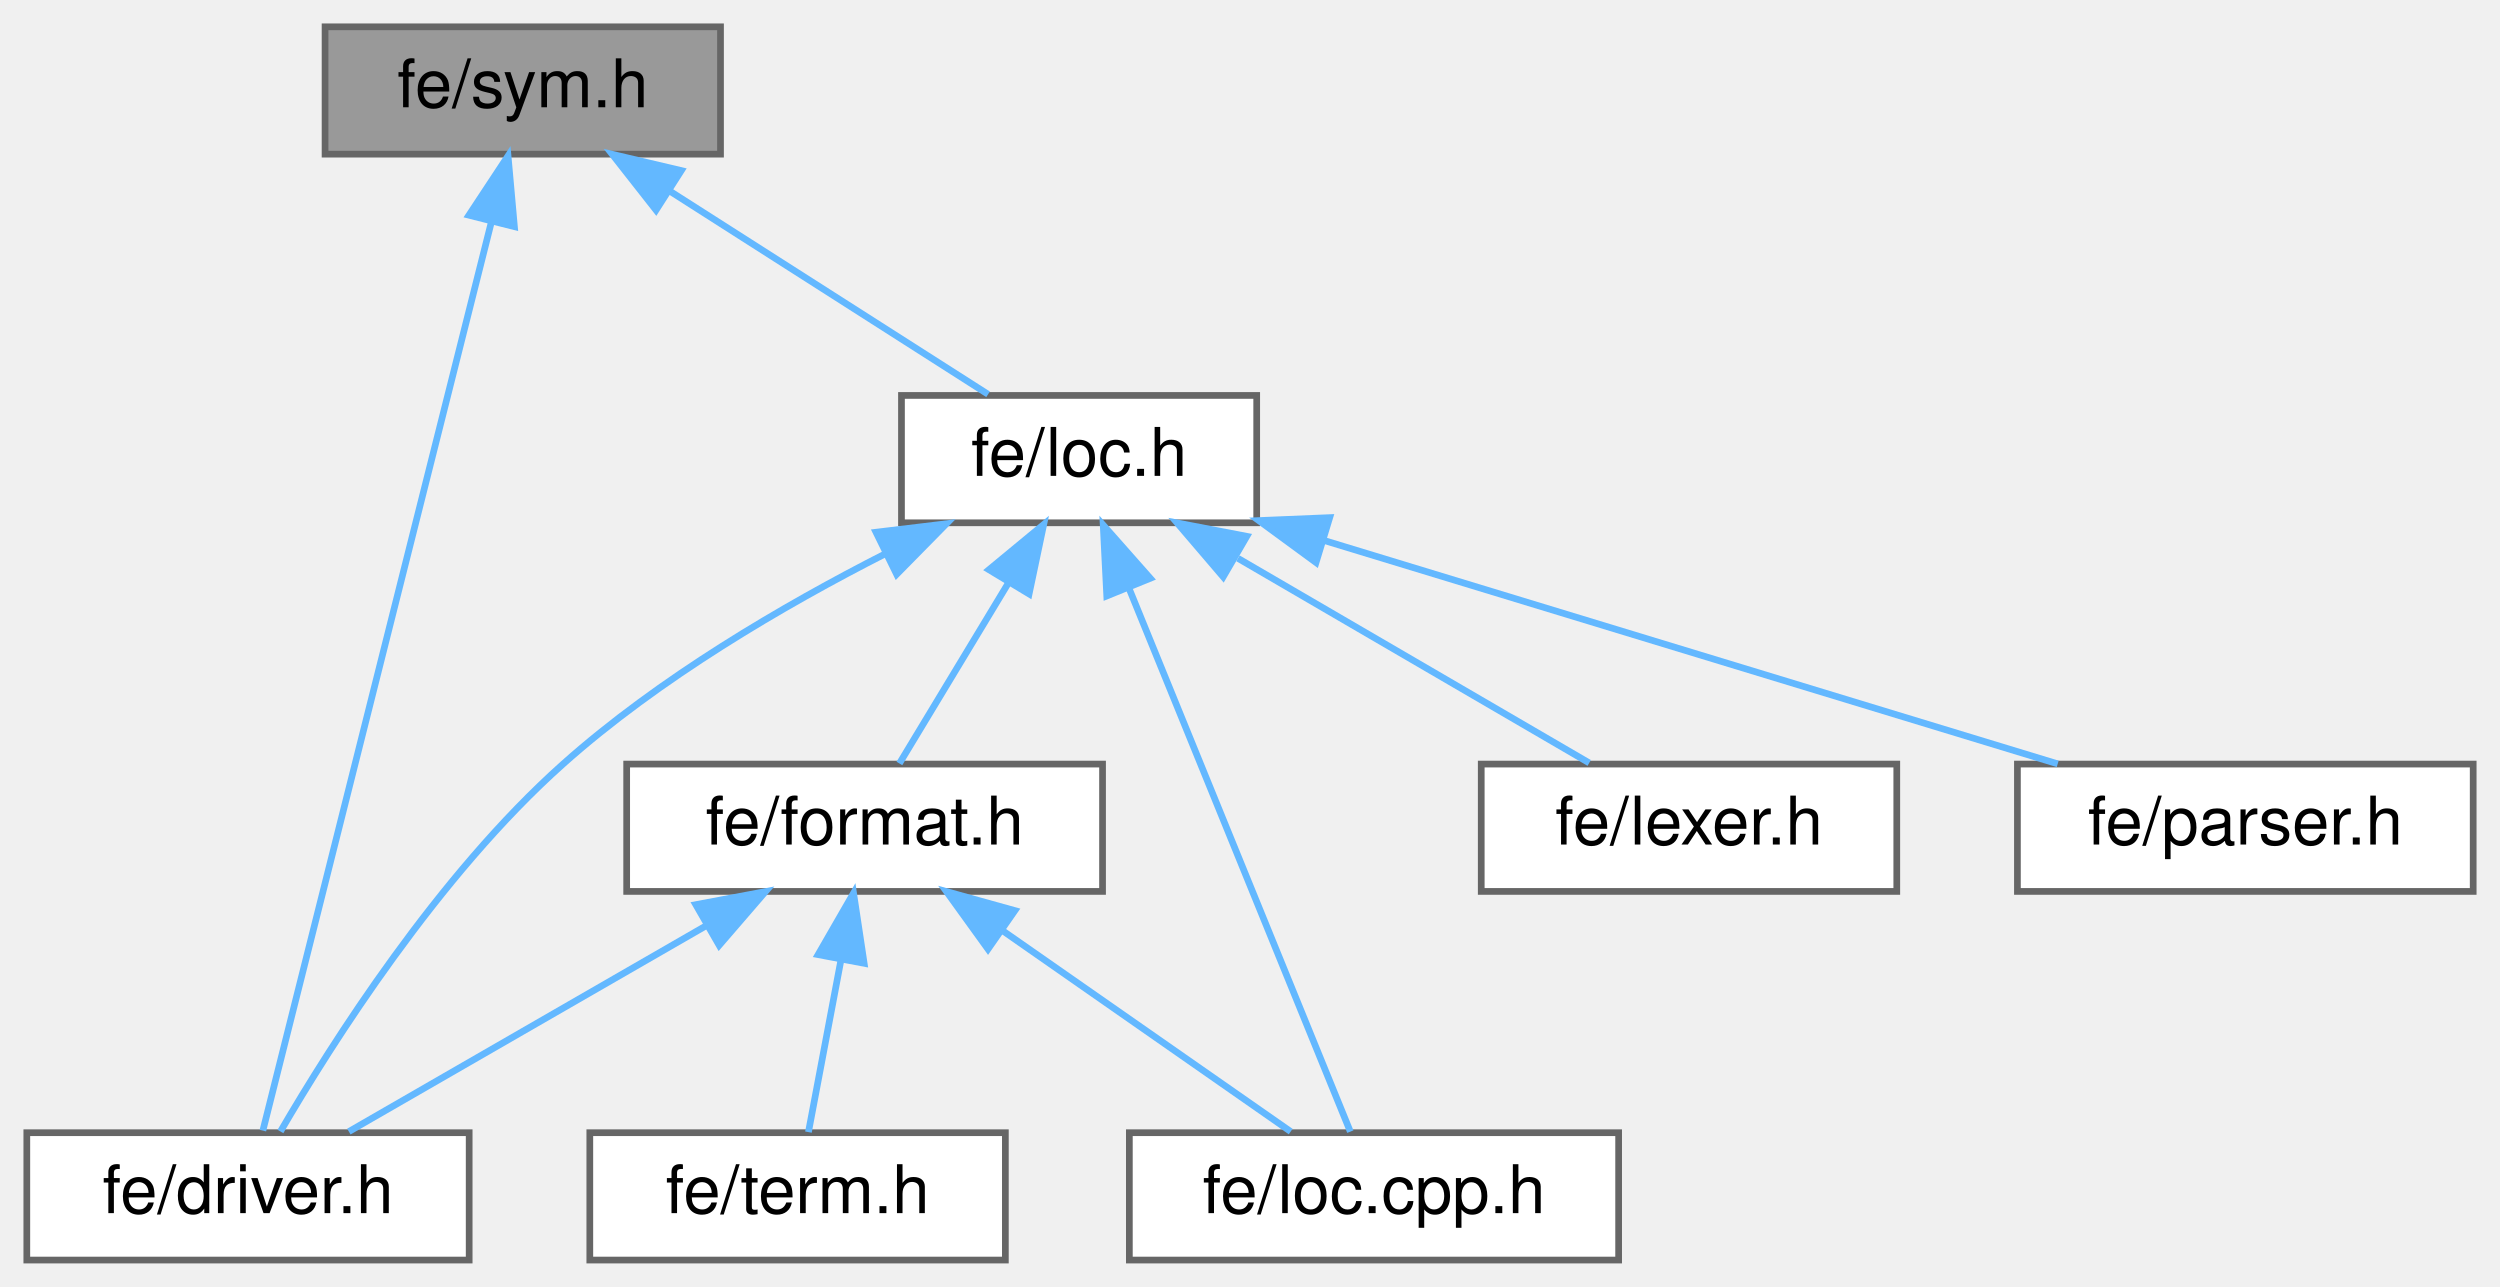
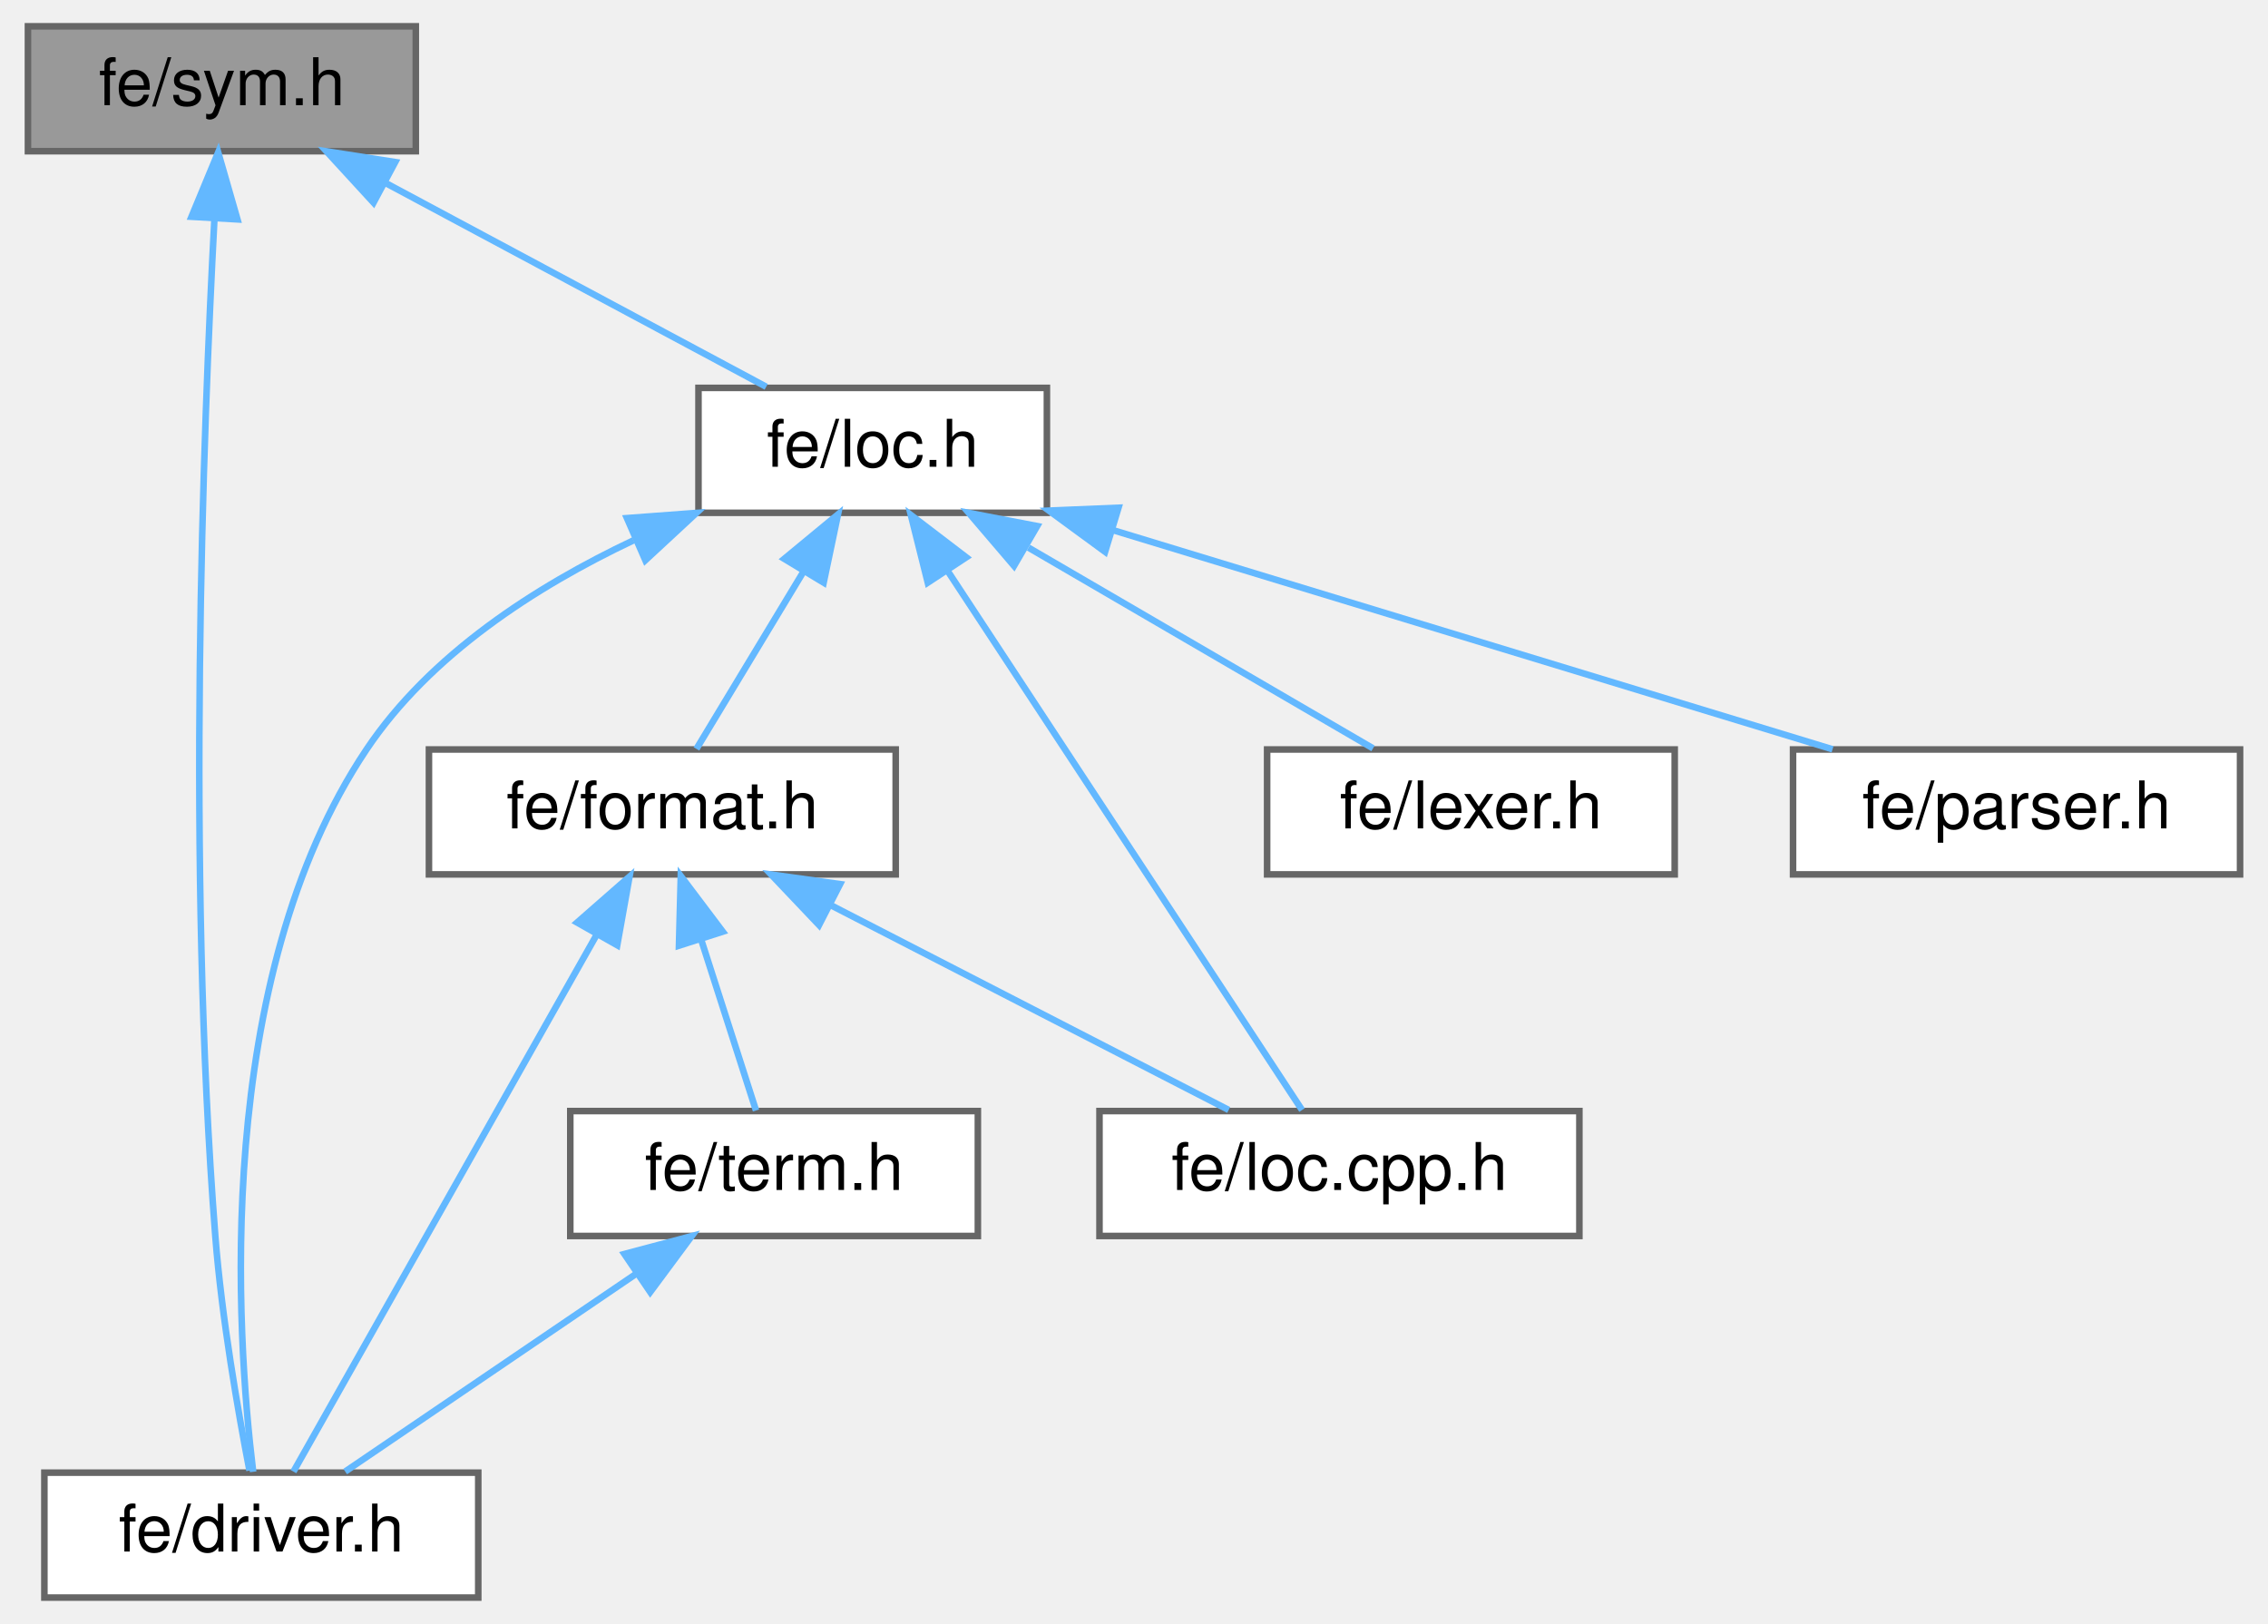
- <svg xmlns="http://www.w3.org/2000/svg" xmlns:xlink="http://www.w3.org/1999/xlink" width="373pt" height="192pt" viewBox="0.00 0.00 373.00 192.00">
-   <g id="graph0" class="graph" transform="scale(1 1) rotate(0) translate(4 188)">
+ <svg xmlns="http://www.w3.org/2000/svg" xmlns:xlink="http://www.w3.org/1999/xlink" width="345pt" height="247pt" viewBox="0.00 0.00 344.50 247.00">
+   <g id="graph0" class="graph" transform="scale(1 1) rotate(0) translate(4 243)">
    <g id="Node000001" class="node">
      <g id="a_Node000001">
        <a xlink:title=" ">
-           <polygon fill="#999999" stroke="#666666" points="103.5,-184 44.5,-184 44.5,-165 103.5,-165 103.5,-184" />
-           <text text-anchor="middle" x="74" y="-172" font-family="Helvetica,sans-Serif" font-size="10.00">fe/sym.h</text>
+           <polygon fill="#999999" stroke="#666666" points="59,-239 0,-239 0,-220 59,-220 59,-239" />
+           <text text-anchor="middle" x="29.5" y="-227" font-family="Helvetica,sans-Serif" font-size="10.00">fe/sym.h</text>
        </a>
      </g>
    </g>
    <g id="Node000002" class="node">
      <g id="a_Node000002">
        <a xlink:href="driver_8h.html" target="_top" xlink:title=" ">
-           <polygon fill="white" stroke="#666666" points="66,-19 0,-19 0,0 66,0 66,-19" />
-           <text text-anchor="middle" x="33" y="-7" font-family="Helvetica,sans-Serif" font-size="10.00">fe/driver.h</text>
+           <polygon fill="white" stroke="#666666" points="68.5,-19 2.5,-19 2.5,0 68.5,0 68.5,-19" />
+           <text text-anchor="middle" x="35.5" y="-7" font-family="Helvetica,sans-Serif" font-size="10.00">fe/driver.h</text>
        </a>
      </g>
    </g>
    <g id="edge1_Node000001_Node000002" class="edge">
      <g id="a_edge1_Node000001_Node000002">
        <a xlink:title=" ">
-           <path fill="none" stroke="#63b8ff" d="M69.3,-154.83C60.46,-119.67 41.65,-44.9 35.22,-19.31" />
-           <polygon fill="#63b8ff" stroke="#63b8ff" points="65.96,-155.89 71.8,-164.74 72.75,-154.18 65.96,-155.89" />
+           <path fill="none" stroke="#63b8ff" d="M28.37,-209.74C26.67,-177.87 24.11,-111.17 28.5,-55 29.48,-42.52 31.97,-28.26 33.7,-19.32" />
+           <polygon fill="#63b8ff" stroke="#63b8ff" points="24.88,-210.03 28.94,-219.82 31.87,-209.63 24.88,-210.03" />
        </a>
      </g>
    </g>
    <g id="Node000003" class="node">
      <g id="a_Node000003">
        <a xlink:href="loc_8h.html" target="_top" xlink:title=" ">
-           <polygon fill="white" stroke="#666666" points="183.5,-129 130.5,-129 130.5,-110 183.5,-110 183.5,-129" />
-           <text text-anchor="middle" x="157" y="-117" font-family="Helvetica,sans-Serif" font-size="10.00">fe/loc.h</text>
+           <polygon fill="white" stroke="#666666" points="155,-184 102,-184 102,-165 155,-165 155,-184" />
+           <text text-anchor="middle" x="128.5" y="-172" font-family="Helvetica,sans-Serif" font-size="10.00">fe/loc.h</text>
        </a>
      </g>
    </g>
    <g id="edge2_Node000001_Node000003" class="edge">
      <g id="a_edge2_Node000001_Node000003">
        <a xlink:title=" ">
-           <path fill="none" stroke="#63b8ff" d="M96.04,-159.42C111.11,-149.81 130.59,-137.37 143.42,-129.17" />
-           <polygon fill="#63b8ff" stroke="#63b8ff" points="93.88,-156.65 87.34,-164.98 97.65,-162.55 93.88,-156.65" />
+           <path fill="none" stroke="#63b8ff" d="M54.28,-215.23C72.44,-205.51 96.56,-192.6 112.3,-184.17" />
+           <polygon fill="#63b8ff" stroke="#63b8ff" points="52.57,-212.18 45.41,-219.98 55.87,-218.35 52.57,-212.18" />
        </a>
      </g>
    </g>
    <g id="edge3_Node000003_Node000002" class="edge">
      <g id="a_edge3_Node000003_Node000002">
        <a xlink:title=" ">
-           <path fill="none" stroke="#63b8ff" d="M128.17,-105.42C112.86,-97.63 94.31,-86.77 80,-74 61.38,-57.38 45.48,-32.29 37.84,-19.18" />
-           <polygon fill="#63b8ff" stroke="#63b8ff" points="126.7,-108.59 137.21,-109.86 129.78,-102.31 126.7,-108.59" />
+           <path fill="none" stroke="#63b8ff" d="M92.11,-160.81C77.18,-153.75 61.16,-143.41 51.5,-129 28.04,-93.99 31.72,-39.99 34.26,-19.13" />
+           <polygon fill="#63b8ff" stroke="#63b8ff" points="91.12,-164.19 101.69,-164.98 93.92,-157.78 91.12,-164.19" />
        </a>
      </g>
    </g>
    <g id="Node000004" class="node">
      <g id="a_Node000004">
        <a xlink:href="format_8h.html" target="_top" xlink:title=" ">
-           <polygon fill="white" stroke="#666666" points="160.5,-74 89.5,-74 89.5,-55 160.5,-55 160.5,-74" />
-           <text text-anchor="middle" x="125" y="-62" font-family="Helvetica,sans-Serif" font-size="10.00">fe/format.h</text>
+           <polygon fill="white" stroke="#666666" points="132,-129 61,-129 61,-110 132,-110 132,-129" />
+           <text text-anchor="middle" x="96.5" y="-117" font-family="Helvetica,sans-Serif" font-size="10.00">fe/format.h</text>
        </a>
      </g>
    </g>
    <g id="edge4_Node000003_Node000004" class="edge">
      <g id="a_edge4_Node000003_Node000004">
        <a xlink:title=" ">
-           <path fill="none" stroke="#63b8ff" d="M146.5,-101.1C141.03,-92.04 134.58,-81.37 130.19,-74.09" />
-           <polygon fill="#63b8ff" stroke="#63b8ff" points="143.55,-103 151.72,-109.75 149.54,-99.38 143.55,-103" />
+           <path fill="none" stroke="#63b8ff" d="M118,-156.1C112.53,-147.04 106.08,-136.37 101.69,-129.09" />
+           <polygon fill="#63b8ff" stroke="#63b8ff" points="115.05,-158 123.22,-164.75 121.04,-154.38 115.05,-158" />
        </a>
      </g>
    </g>
    <g id="Node000005" class="node">
      <g id="a_Node000005">
        <a xlink:href="loc_8cpp_8h.html" target="_top" xlink:title=" ">
-           <polygon fill="white" stroke="#666666" points="237.5,-19 164.5,-19 164.5,0 237.5,0 237.5,-19" />
-           <text text-anchor="middle" x="201" y="-7" font-family="Helvetica,sans-Serif" font-size="10.00">fe/loc.cpp.h</text>
+           <polygon fill="white" stroke="#666666" points="236,-74 163,-74 163,-55 236,-55 236,-74" />
+           <text text-anchor="middle" x="199.5" y="-62" font-family="Helvetica,sans-Serif" font-size="10.00">fe/loc.cpp.h</text>
        </a>
      </g>
    </g>
-     <g id="edge9_Node000003_Node000005" class="edge">
-       <g id="a_edge9_Node000003_Node000005">
+     <g id="edge10_Node000003_Node000005" class="edge">
+       <g id="a_edge10_Node000003_Node000005">
        <a xlink:title=" ">
-           <path fill="none" stroke="#63b8ff" d="M164.49,-100.12C174.09,-76.56 190.34,-36.66 197.47,-19.16" />
-           <polygon fill="#63b8ff" stroke="#63b8ff" points="161.13,-99.08 160.6,-109.66 167.62,-101.72 161.13,-99.08" />
+           <path fill="none" stroke="#63b8ff" d="M139.96,-156.07C155.36,-132.64 182.15,-91.89 193.81,-74.16" />
+           <polygon fill="#63b8ff" stroke="#63b8ff" points="136.88,-154.38 134.31,-164.66 142.73,-158.23 136.88,-154.38" />
        </a>
      </g>
    </g>
    <g id="Node000007" class="node">
      <g id="a_Node000007">
        <a xlink:href="lexer_8h.html" target="_top" xlink:title=" ">
-           <polygon fill="white" stroke="#666666" points="279,-74 217,-74 217,-55 279,-55 279,-74" />
-           <text text-anchor="middle" x="248" y="-62" font-family="Helvetica,sans-Serif" font-size="10.00">fe/lexer.h</text>
+           <polygon fill="white" stroke="#666666" points="250.5,-129 188.5,-129 188.5,-110 250.5,-110 250.5,-129" />
+           <text text-anchor="middle" x="219.5" y="-117" font-family="Helvetica,sans-Serif" font-size="10.00">fe/lexer.h</text>
        </a>
      </g>
    </g>
-     <g id="edge8_Node000003_Node000007" class="edge">
-       <g id="a_edge8_Node000003_Node000007">
+     <g id="edge9_Node000003_Node000007" class="edge">
+       <g id="a_edge9_Node000003_Node000007">
        <a xlink:title=" ">
-           <path fill="none" stroke="#63b8ff" d="M180.7,-104.7C197.28,-95.04 218.91,-82.44 233.11,-74.17" />
-           <polygon fill="#63b8ff" stroke="#63b8ff" points="178.5,-101.93 171.62,-109.98 182.02,-107.98 178.5,-101.93" />
+           <path fill="none" stroke="#63b8ff" d="M152.2,-159.7C168.78,-150.04 190.41,-137.44 204.61,-129.17" />
+           <polygon fill="#63b8ff" stroke="#63b8ff" points="150,-156.93 143.12,-164.98 153.52,-162.98 150,-156.93" />
        </a>
      </g>
    </g>
    <g id="Node000008" class="node">
      <g id="a_Node000008">
        <a xlink:href="parser_8h.html" target="_top" xlink:title=" ">
-           <polygon fill="white" stroke="#666666" points="365,-74 297,-74 297,-55 365,-55 365,-74" />
-           <text text-anchor="middle" x="331" y="-62" font-family="Helvetica,sans-Serif" font-size="10.00">fe/parser.h</text>
+           <polygon fill="white" stroke="#666666" points="336.5,-129 268.5,-129 268.5,-110 336.5,-110 336.5,-129" />
+           <text text-anchor="middle" x="302.5" y="-117" font-family="Helvetica,sans-Serif" font-size="10.00">fe/parser.h</text>
        </a>
      </g>
    </g>
-     <g id="edge10_Node000003_Node000008" class="edge">
-       <g id="a_edge10_Node000003_Node000008">
+     <g id="edge11_Node000003_Node000008" class="edge">
+       <g id="a_edge11_Node000003_Node000008">
        <a xlink:title=" ">
-           <path fill="none" stroke="#63b8ff" d="M193.43,-107.4C226.07,-97.46 273.25,-83.09 303.01,-74.03" />
-           <polygon fill="#63b8ff" stroke="#63b8ff" points="192.35,-104.07 183.81,-110.33 194.39,-110.77 192.35,-104.07" />
+           <path fill="none" stroke="#63b8ff" d="M164.93,-162.4C197.57,-152.46 244.75,-138.09 274.51,-129.03" />
+           <polygon fill="#63b8ff" stroke="#63b8ff" points="163.85,-159.07 155.31,-165.33 165.89,-165.77 163.85,-159.07" />
        </a>
      </g>
    </g>
    <g id="edge5_Node000004_Node000002" class="edge">
      <g id="a_edge5_Node000004_Node000002">
        <a xlink:title=" ">
-           <path fill="none" stroke="#63b8ff" d="M101.51,-49.97C84.69,-40.28 62.55,-27.52 48.05,-19.17" />
-           <polygon fill="#63b8ff" stroke="#63b8ff" points="99.81,-53.03 110.22,-54.98 103.3,-46.96 99.81,-53.03" />
+           <path fill="none" stroke="#63b8ff" d="M86.48,-100.76C73.22,-77.28 50.36,-36.81 40.39,-19.16" />
+           <polygon fill="#63b8ff" stroke="#63b8ff" points="83.54,-102.68 91.51,-109.66 89.64,-99.23 83.54,-102.68" />
        </a>
      </g>
    </g>
    <g id="edge6_Node000004_Node000005" class="edge">
      <g id="a_edge6_Node000004_Node000005">
        <a xlink:title=" ">
-           <path fill="none" stroke="#63b8ff" d="M145.58,-49.15C159.31,-39.57 176.93,-27.29 188.57,-19.17" />
-           <polygon fill="#63b8ff" stroke="#63b8ff" points="143.41,-46.39 137.21,-54.98 147.42,-52.14 143.41,-46.39" />
+           <path fill="none" stroke="#63b8ff" d="M122.02,-105.37C140.94,-95.63 166.2,-82.64 182.65,-74.17" />
+           <polygon fill="#63b8ff" stroke="#63b8ff" points="120.34,-102.3 113.05,-109.98 123.54,-108.52 120.34,-102.3" />
        </a>
      </g>
    </g>
    <g id="Node000006" class="node">
      <g id="a_Node000006">
        <a xlink:href="term_8h.html" target="_top" xlink:title=" ">
-           <polygon fill="white" stroke="#666666" points="146,-19 84,-19 84,0 146,0 146,-19" />
-           <text text-anchor="middle" x="115" y="-7" font-family="Helvetica,sans-Serif" font-size="10.00">fe/term.h</text>
+           <polygon fill="white" stroke="#666666" points="144.5,-74 82.5,-74 82.5,-55 144.5,-55 144.5,-74" />
+           <text text-anchor="middle" x="113.5" y="-62" font-family="Helvetica,sans-Serif" font-size="10.00">fe/term.h</text>
        </a>
      </g>
    </g>
    <g id="edge7_Node000004_Node000006" class="edge">
      <g id="a_edge7_Node000004_Node000006">
        <a xlink:title=" ">
-           <path fill="none" stroke="#63b8ff" d="M121.45,-44.66C119.8,-35.93 117.92,-25.99 116.62,-19.09" />
-           <polygon fill="#63b8ff" stroke="#63b8ff" points="118.06,-45.57 123.35,-54.75 124.93,-44.27 118.06,-45.57" />
+           <path fill="none" stroke="#63b8ff" d="M102.45,-99.95C105.27,-91.15 108.51,-81.06 110.75,-74.09" />
+           <polygon fill="#63b8ff" stroke="#63b8ff" points="99.03,-99.16 99.31,-109.75 105.69,-101.29 99.03,-99.16" />
+         </a>
+       </g>
+     </g>
+     <g id="edge8_Node000006_Node000002" class="edge">
+       <g id="a_edge8_Node000006_Node000002">
+         <a xlink:title=" ">
+           <path fill="none" stroke="#63b8ff" d="M92.38,-49.15C78.29,-39.57 60.21,-27.29 48.26,-19.17" />
+           <polygon fill="#63b8ff" stroke="#63b8ff" points="90.73,-52.26 100.97,-54.98 94.66,-46.47 90.73,-52.26" />
        </a>
      </g>
    </g>
  </g>
</svg>
